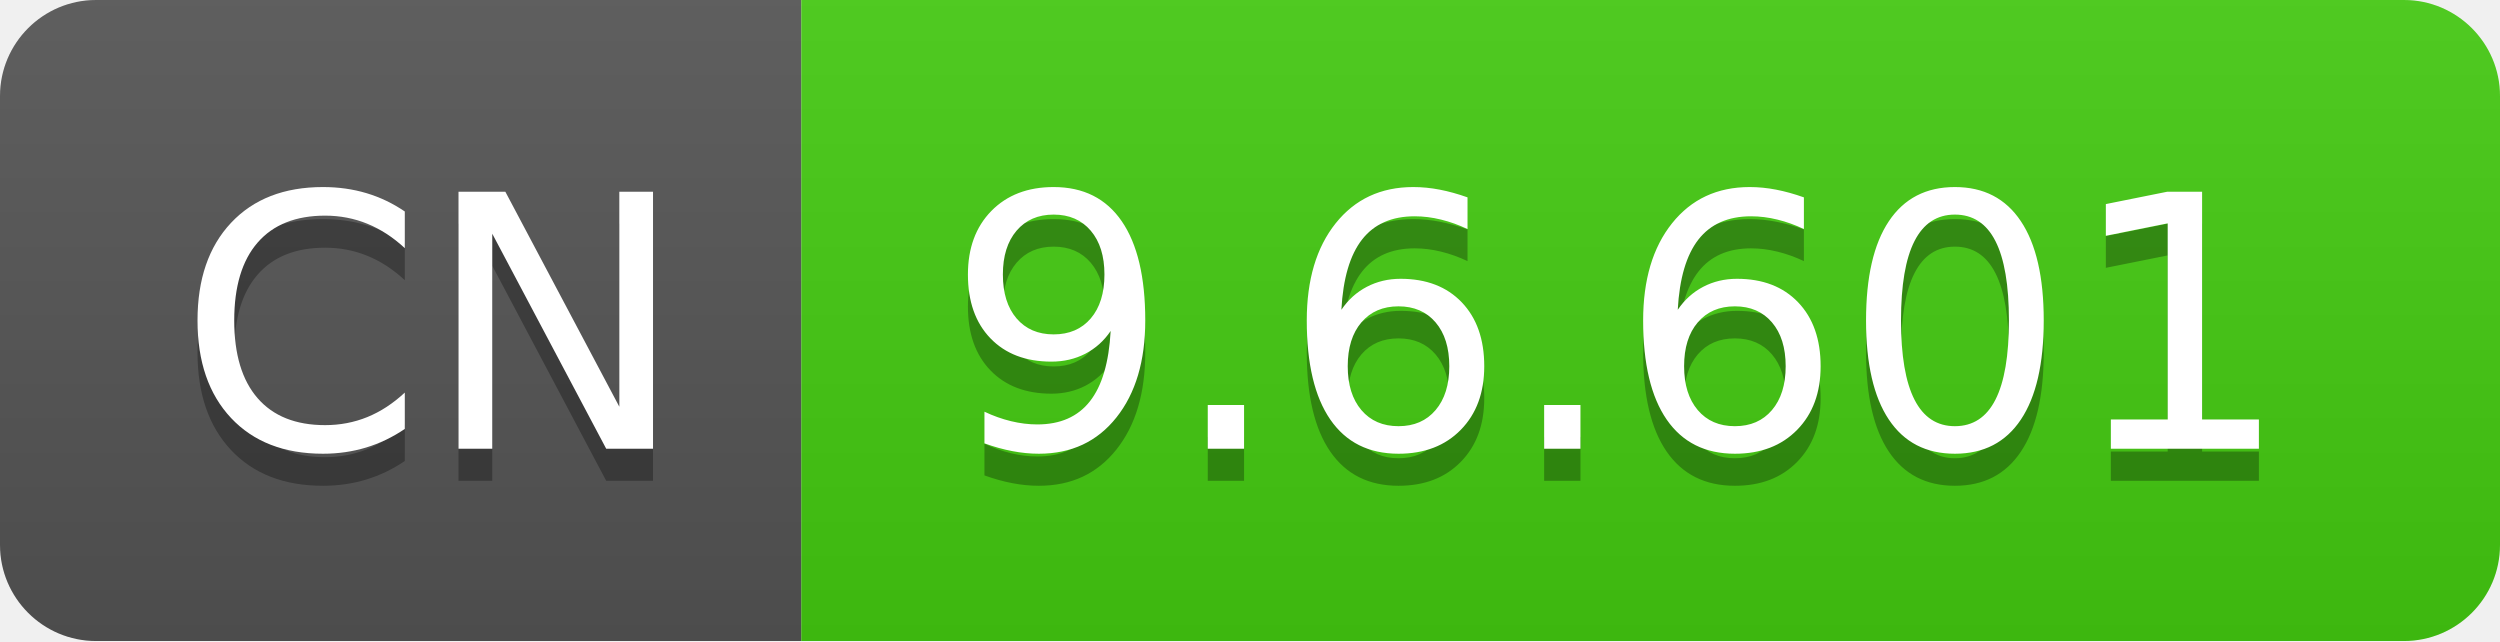
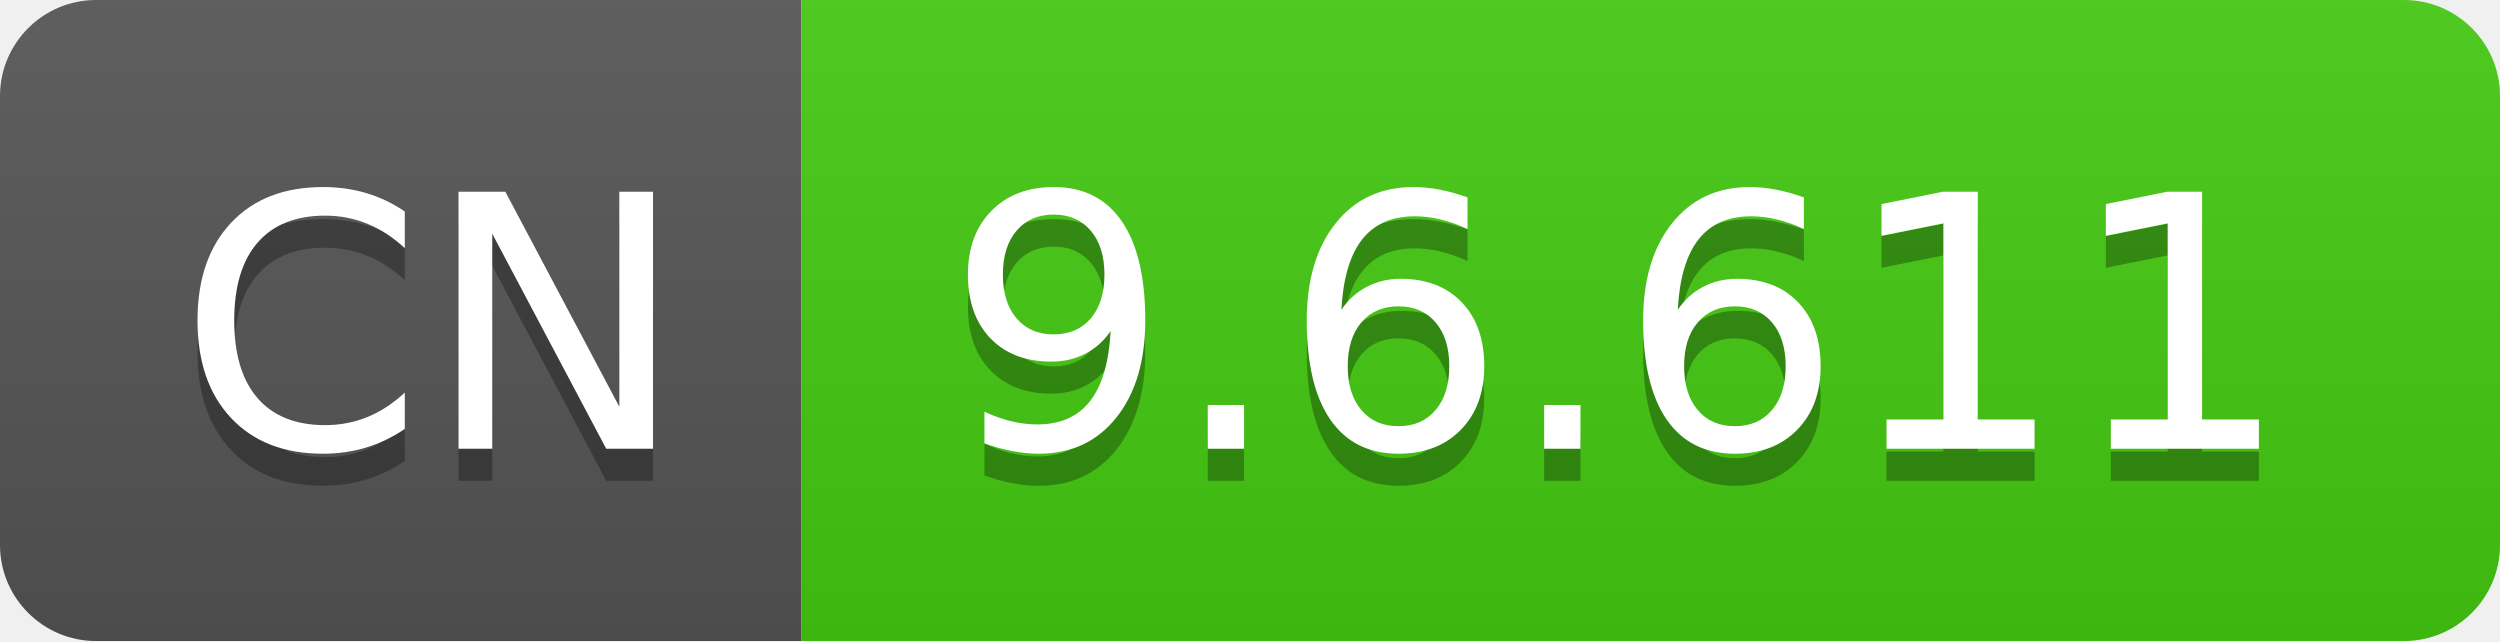
- <svg xmlns="http://www.w3.org/2000/svg" width="78" height="20" role="img" aria-label="CN: 9.6.601">
+ <svg xmlns="http://www.w3.org/2000/svg" width="78" height="20" role="img" aria-label="CN: 9.6.611">
  <linearGradient id="s" x2="0" y2="100%">
    <stop offset="0" stop-color="#bbb" stop-opacity=".1" />
    <stop offset="1" stop-opacity=".1" />
  </linearGradient>
  <clipPath id="r">
    <rect width="78" height="20" rx="3" fill="#fff" />
  </clipPath>
  <g clip-path="url(#r)">
    <rect width="25" height="20" fill="#555" />
    <rect x="25" width="53" height="20" fill="#4c1" />
    <rect width="78" height="20" fill="url(#s)" />
  </g>
  <g fill="#fff" text-anchor="middle" font-family="Verdana,Geneva,DejaVu Sans,sans-serif" text-rendering="geometricPrecision" font-size="110">
    <text aria-hidden="true" x="135" y="150" fill="#010101" fill-opacity=".3" transform="scale(.1)" textLength="150">CN</text>
    <text x="135" y="140" transform="scale(.1)" fill="#fff" textLength="150">CN</text>
-     <text aria-hidden="true" x="505" y="150" fill="#010101" fill-opacity=".3" transform="scale(.1)" textLength="430">9.6.601</text>
-     <text x="505" y="140" transform="scale(.1)" fill="#fff" textLength="430">9.6.601</text>
+     <text aria-hidden="true" x="505" y="150" fill="#010101" fill-opacity=".3" transform="scale(.1)" textLength="430">9.6.611</text>
+     <text x="505" y="140" transform="scale(.1)" fill="#fff" textLength="430">9.6.611</text>
  </g>
</svg>
